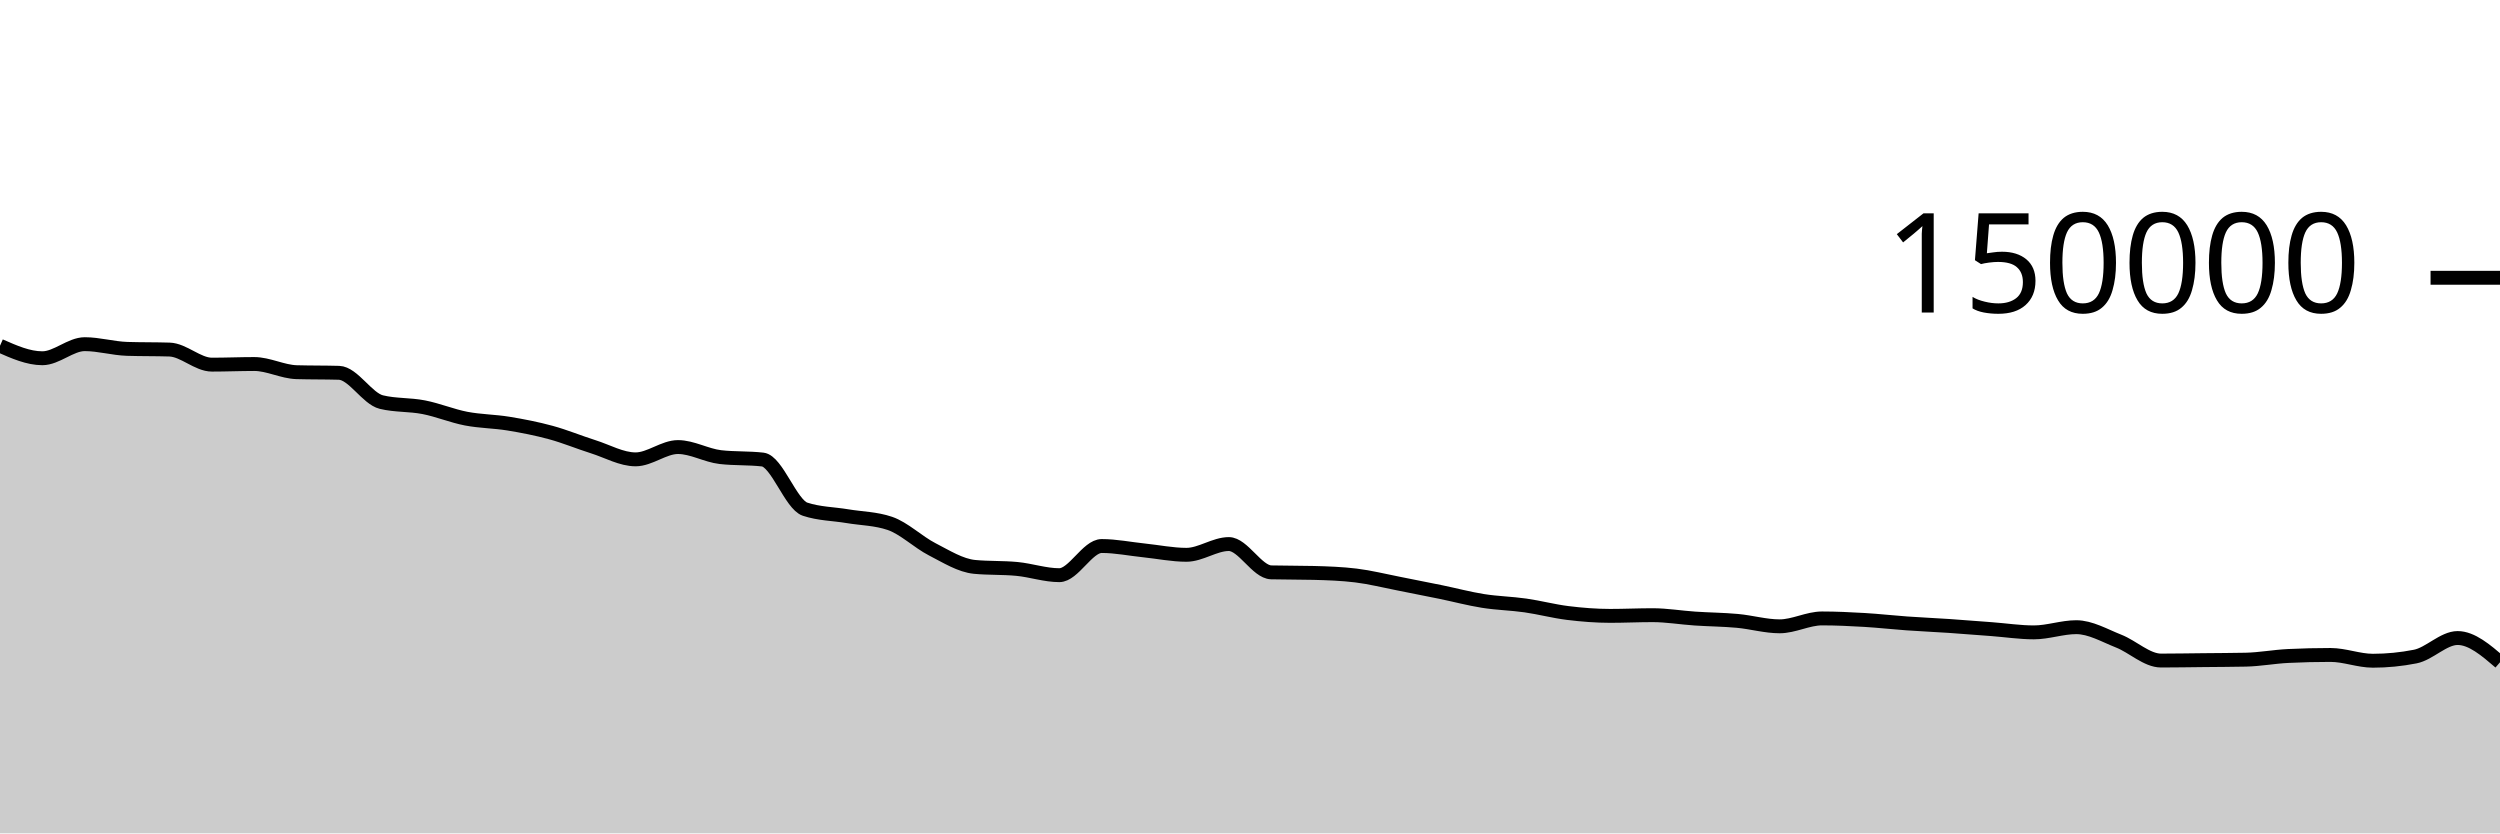
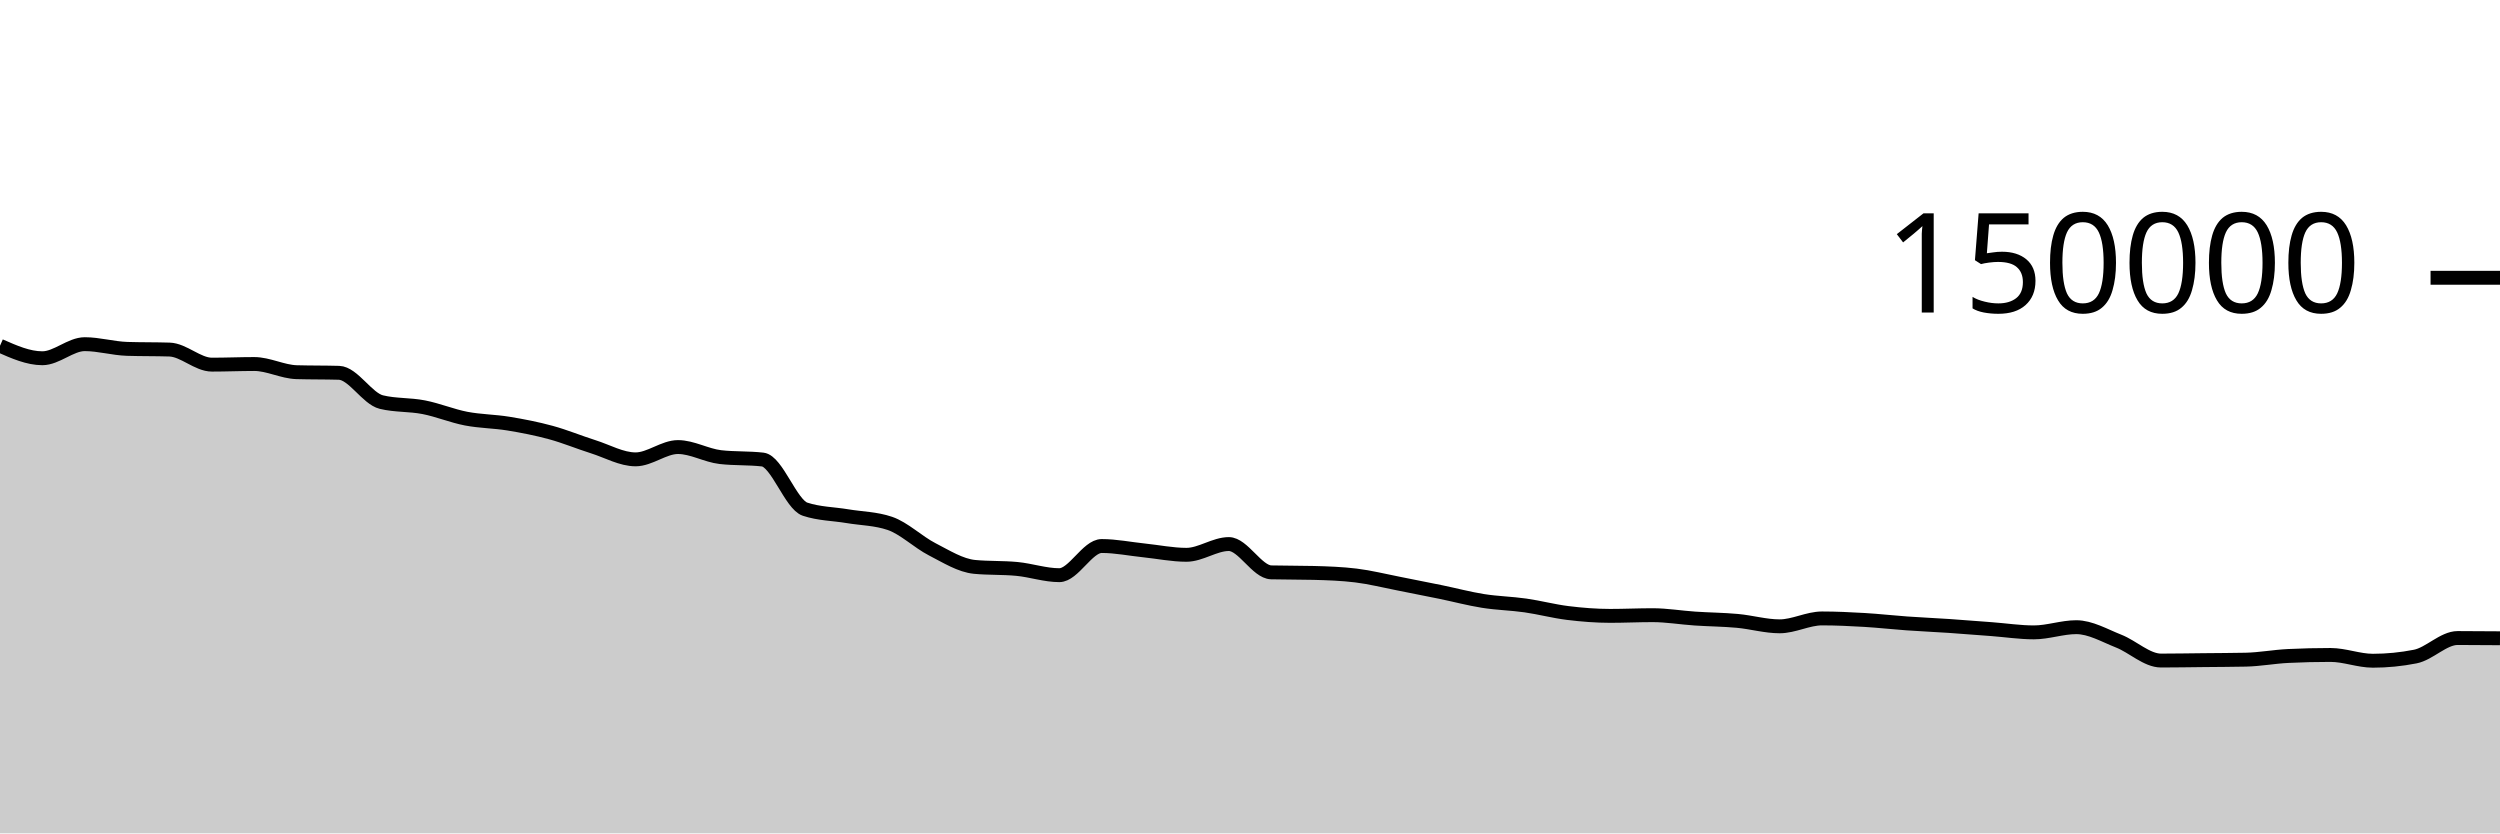
<svg xmlns="http://www.w3.org/2000/svg" viewBox="0 0 180 60">
  <g transform="translate(0,20)">
-     <path class="area" fill="rgba(0, 0, 0, 0.2)" d="M0,4.895C1.017,5.344,2.034,5.794,3.051,5.794C4.068,5.794,5.085,4.78,6.102,4.78C7.119,4.78,8.136,5.087,9.153,5.119C10.169,5.152,11.186,5.136,12.203,5.168C13.22,5.2,14.237,6.254,15.254,6.254C16.271,6.254,17.288,6.209,18.305,6.209C19.322,6.209,20.339,6.767,21.356,6.797C22.373,6.827,23.39,6.812,24.407,6.842C25.424,6.872,26.441,8.704,27.458,8.95C28.475,9.197,29.492,9.121,30.508,9.32C31.525,9.518,32.542,9.944,33.559,10.141C34.576,10.337,35.593,10.334,36.61,10.501C37.627,10.668,38.644,10.865,39.661,11.143C40.678,11.42,41.695,11.845,42.712,12.166C43.729,12.488,44.746,13.074,45.763,13.074C46.78,13.074,47.797,12.188,48.814,12.188C49.831,12.188,50.847,12.793,51.864,12.911C52.881,13.029,53.898,12.97,54.915,13.087C55.932,13.205,56.949,16.326,57.966,16.662C58.983,16.998,60,16.996,61.017,17.166C62.034,17.336,63.051,17.338,64.068,17.683C65.085,18.028,66.102,19.027,67.119,19.549C68.136,20.072,69.153,20.718,70.169,20.816C71.186,20.914,72.203,20.865,73.22,20.963C74.237,21.061,75.254,21.413,76.271,21.413C77.288,21.413,78.305,19.313,79.322,19.313C80.339,19.313,81.356,19.524,82.373,19.629C83.39,19.735,84.407,19.946,85.424,19.946C86.441,19.946,87.458,19.172,88.475,19.172C89.492,19.172,90.508,21.183,91.525,21.21C92.542,21.236,93.559,21.223,94.576,21.25C95.593,21.276,96.61,21.312,97.627,21.436C98.644,21.56,99.661,21.817,100.678,22.015C101.695,22.213,102.712,22.416,103.729,22.625C104.746,22.834,105.763,23.107,106.78,23.268C107.797,23.43,108.814,23.448,109.831,23.593C110.847,23.738,111.864,24.011,112.881,24.136C113.898,24.261,114.915,24.343,115.932,24.343C116.949,24.343,117.966,24.293,118.983,24.293C120,24.293,121.017,24.468,122.034,24.536C123.051,24.605,124.068,24.61,125.085,24.703C126.102,24.796,127.119,25.095,128.136,25.095C129.153,25.095,130.169,24.527,131.186,24.527C132.203,24.527,133.22,24.577,134.237,24.636C135.254,24.696,136.271,24.813,137.288,24.885C138.305,24.957,139.322,25.001,140.339,25.069C141.356,25.138,142.373,25.22,143.39,25.297C144.407,25.374,145.424,25.531,146.441,25.531C147.458,25.531,148.475,25.157,149.492,25.157C150.508,25.157,151.525,25.758,152.542,26.159C153.559,26.559,154.576,27.56,155.593,27.56C156.61,27.56,157.627,27.54,158.644,27.53C159.661,27.519,160.678,27.518,161.695,27.496C162.712,27.474,163.729,27.28,164.746,27.231C165.763,27.181,166.78,27.157,167.797,27.157C168.814,27.157,169.831,27.573,170.847,27.573C171.864,27.573,172.881,27.473,173.898,27.272C174.915,27.071,175.932,25.938,176.949,25.938C177.966,25.938,178.983,26.811,180,27.683L180,40C178.983,40,177.966,40,176.949,40C175.932,40,174.915,40,173.898,40C172.881,40,171.864,40,170.847,40C169.831,40,168.814,40,167.797,40C166.78,40,165.763,40,164.746,40C163.729,40,162.712,40,161.695,40C160.678,40,159.661,40,158.644,40C157.627,40,156.61,40,155.593,40C154.576,40,153.559,40,152.542,40C151.525,40,150.508,40,149.492,40C148.475,40,147.458,40,146.441,40C145.424,40,144.407,40,143.39,40C142.373,40,141.356,40,140.339,40C139.322,40,138.305,40,137.288,40C136.271,40,135.254,40,134.237,40C133.22,40,132.203,40,131.186,40C130.169,40,129.153,40,128.136,40C127.119,40,126.102,40,125.085,40C124.068,40,123.051,40,122.034,40C121.017,40,120,40,118.983,40C117.966,40,116.949,40,115.932,40C114.915,40,113.898,40,112.881,40C111.864,40,110.847,40,109.831,40C108.814,40,107.797,40,106.78,40C105.763,40,104.746,40,103.729,40C102.712,40,101.695,40,100.678,40C99.661,40,98.644,40,97.627,40C96.61,40,95.593,40,94.576,40C93.559,40,92.542,40,91.525,40C90.508,40,89.492,40,88.475,40C87.458,40,86.441,40,85.424,40C84.407,40,83.39,40,82.373,40C81.356,40,80.339,40,79.322,40C78.305,40,77.288,40,76.271,40C75.254,40,74.237,40,73.22,40C72.203,40,71.186,40,70.169,40C69.153,40,68.136,40,67.119,40C66.102,40,65.085,40,64.068,40C63.051,40,62.034,40,61.017,40C60,40,58.983,40,57.966,40C56.949,40,55.932,40,54.915,40C53.898,40,52.881,40,51.864,40C50.847,40,49.831,40,48.814,40C47.797,40,46.78,40,45.763,40C44.746,40,43.729,40,42.712,40C41.695,40,40.678,40,39.661,40C38.644,40,37.627,40,36.61,40C35.593,40,34.576,40,33.559,40C32.542,40,31.525,40,30.508,40C29.492,40,28.475,40,27.458,40C26.441,40,25.424,40,24.407,40C23.39,40,22.373,40,21.356,40C20.339,40,19.322,40,18.305,40C17.288,40,16.271,40,15.254,40C14.237,40,13.22,40,12.203,40C11.186,40,10.169,40,9.153,40C8.136,40,7.119,40,6.102,40C5.085,40,4.068,40,3.051,40C2.034,40,1.017,40,0,40Z" />
-     <path class="line" stroke="black" fill="none" d="M0,4.895C1.017,5.344,2.034,5.794,3.051,5.794C4.068,5.794,5.085,4.78,6.102,4.78C7.119,4.78,8.136,5.087,9.153,5.119C10.169,5.152,11.186,5.136,12.203,5.168C13.22,5.2,14.237,6.254,15.254,6.254C16.271,6.254,17.288,6.209,18.305,6.209C19.322,6.209,20.339,6.767,21.356,6.797C22.373,6.827,23.39,6.812,24.407,6.842C25.424,6.872,26.441,8.704,27.458,8.95C28.475,9.197,29.492,9.121,30.508,9.32C31.525,9.518,32.542,9.944,33.559,10.141C34.576,10.337,35.593,10.334,36.61,10.501C37.627,10.668,38.644,10.865,39.661,11.143C40.678,11.42,41.695,11.845,42.712,12.166C43.729,12.488,44.746,13.074,45.763,13.074C46.78,13.074,47.797,12.188,48.814,12.188C49.831,12.188,50.847,12.793,51.864,12.911C52.881,13.029,53.898,12.97,54.915,13.087C55.932,13.205,56.949,16.326,57.966,16.662C58.983,16.998,60,16.996,61.017,17.166C62.034,17.336,63.051,17.338,64.068,17.683C65.085,18.028,66.102,19.027,67.119,19.549C68.136,20.072,69.153,20.718,70.169,20.816C71.186,20.914,72.203,20.865,73.22,20.963C74.237,21.061,75.254,21.413,76.271,21.413C77.288,21.413,78.305,19.313,79.322,19.313C80.339,19.313,81.356,19.524,82.373,19.629C83.39,19.735,84.407,19.946,85.424,19.946C86.441,19.946,87.458,19.172,88.475,19.172C89.492,19.172,90.508,21.183,91.525,21.21C92.542,21.236,93.559,21.223,94.576,21.25C95.593,21.276,96.61,21.312,97.627,21.436C98.644,21.56,99.661,21.817,100.678,22.015C101.695,22.213,102.712,22.416,103.729,22.625C104.746,22.834,105.763,23.107,106.78,23.268C107.797,23.43,108.814,23.448,109.831,23.593C110.847,23.738,111.864,24.011,112.881,24.136C113.898,24.261,114.915,24.343,115.932,24.343C116.949,24.343,117.966,24.293,118.983,24.293C120,24.293,121.017,24.468,122.034,24.536C123.051,24.605,124.068,24.61,125.085,24.703C126.102,24.796,127.119,25.095,128.136,25.095C129.153,25.095,130.169,24.527,131.186,24.527C132.203,24.527,133.22,24.577,134.237,24.636C135.254,24.696,136.271,24.813,137.288,24.885C138.305,24.957,139.322,25.001,140.339,25.069C141.356,25.138,142.373,25.22,143.39,25.297C144.407,25.374,145.424,25.531,146.441,25.531C147.458,25.531,148.475,25.157,149.492,25.157C150.508,25.157,151.525,25.758,152.542,26.159C153.559,26.559,154.576,27.56,155.593,27.56C156.61,27.56,157.627,27.54,158.644,27.53C159.661,27.519,160.678,27.518,161.695,27.496C162.712,27.474,163.729,27.28,164.746,27.231C165.763,27.181,166.78,27.157,167.797,27.157C168.814,27.157,169.831,27.573,170.847,27.573C171.864,27.573,172.881,27.473,173.898,27.272C174.915,27.071,175.932,25.938,176.949,25.938C177.966,25.938,178.983,26.811,180,27.683" />
+     <path class="area" fill="rgba(0, 0, 0, 0.2)" d="M0,4.895C1.017,5.344,2.034,5.794,3.051,5.794C4.068,5.794,5.085,4.78,6.102,4.78C7.119,4.78,8.136,5.087,9.153,5.119C10.169,5.152,11.186,5.136,12.203,5.168C13.22,5.2,14.237,6.254,15.254,6.254C16.271,6.254,17.288,6.209,18.305,6.209C19.322,6.209,20.339,6.767,21.356,6.797C22.373,6.827,23.39,6.812,24.407,6.842C25.424,6.872,26.441,8.704,27.458,8.95C28.475,9.197,29.492,9.121,30.508,9.32C31.525,9.518,32.542,9.944,33.559,10.141C34.576,10.337,35.593,10.334,36.61,10.501C37.627,10.668,38.644,10.865,39.661,11.143C40.678,11.42,41.695,11.845,42.712,12.166C43.729,12.488,44.746,13.074,45.763,13.074C46.78,13.074,47.797,12.188,48.814,12.188C49.831,12.188,50.847,12.793,51.864,12.911C52.881,13.029,53.898,12.97,54.915,13.087C55.932,13.205,56.949,16.326,57.966,16.662C58.983,16.998,60,16.996,61.017,17.166C62.034,17.336,63.051,17.338,64.068,17.683C65.085,18.028,66.102,19.027,67.119,19.549C68.136,20.072,69.153,20.718,70.169,20.816C71.186,20.914,72.203,20.865,73.22,20.963C74.237,21.061,75.254,21.413,76.271,21.413C77.288,21.413,78.305,19.313,79.322,19.313C80.339,19.313,81.356,19.524,82.373,19.629C83.39,19.735,84.407,19.946,85.424,19.946C86.441,19.946,87.458,19.172,88.475,19.172C89.492,19.172,90.508,21.183,91.525,21.21C92.542,21.236,93.559,21.223,94.576,21.25C95.593,21.276,96.61,21.312,97.627,21.436C98.644,21.56,99.661,21.817,100.678,22.015C101.695,22.213,102.712,22.416,103.729,22.625C104.746,22.834,105.763,23.107,106.78,23.268C107.797,23.43,108.814,23.448,109.831,23.593C110.847,23.738,111.864,24.011,112.881,24.136C113.898,24.261,114.915,24.343,115.932,24.343C116.949,24.343,117.966,24.293,118.983,24.293C120,24.293,121.017,24.468,122.034,24.536C123.051,24.605,124.068,24.61,125.085,24.703C126.102,24.796,127.119,25.095,128.136,25.095C129.153,25.095,130.169,24.527,131.186,24.527C132.203,24.527,133.22,24.577,134.237,24.636C135.254,24.696,136.271,24.813,137.288,24.885C138.305,24.957,139.322,25.001,140.339,25.069C141.356,25.138,142.373,25.22,143.39,25.297C144.407,25.374,145.424,25.531,146.441,25.531C147.458,25.531,148.475,25.157,149.492,25.157C150.508,25.157,151.525,25.758,152.542,26.159C153.559,26.559,154.576,27.56,155.593,27.56C156.61,27.56,157.627,27.54,158.644,27.53C159.661,27.519,160.678,27.518,161.695,27.496C162.712,27.474,163.729,27.28,164.746,27.231C165.763,27.181,166.78,27.157,167.797,27.157C168.814,27.157,169.831,27.573,170.847,27.573C171.864,27.573,172.881,27.473,173.898,27.272C174.915,27.071,175.932,25.938,176.949,25.938C177.966,25.938,178.983,25.947,180,25.955L180,40C178.983,40,177.966,40,176.949,40C175.932,40,174.915,40,173.898,40C172.881,40,171.864,40,170.847,40C169.831,40,168.814,40,167.797,40C166.78,40,165.763,40,164.746,40C163.729,40,162.712,40,161.695,40C160.678,40,159.661,40,158.644,40C157.627,40,156.61,40,155.593,40C154.576,40,153.559,40,152.542,40C151.525,40,150.508,40,149.492,40C148.475,40,147.458,40,146.441,40C145.424,40,144.407,40,143.39,40C142.373,40,141.356,40,140.339,40C139.322,40,138.305,40,137.288,40C136.271,40,135.254,40,134.237,40C133.22,40,132.203,40,131.186,40C130.169,40,129.153,40,128.136,40C127.119,40,126.102,40,125.085,40C124.068,40,123.051,40,122.034,40C121.017,40,120,40,118.983,40C117.966,40,116.949,40,115.932,40C114.915,40,113.898,40,112.881,40C111.864,40,110.847,40,109.831,40C108.814,40,107.797,40,106.78,40C105.763,40,104.746,40,103.729,40C102.712,40,101.695,40,100.678,40C99.661,40,98.644,40,97.627,40C96.61,40,95.593,40,94.576,40C93.559,40,92.542,40,91.525,40C90.508,40,89.492,40,88.475,40C87.458,40,86.441,40,85.424,40C84.407,40,83.39,40,82.373,40C81.356,40,80.339,40,79.322,40C78.305,40,77.288,40,76.271,40C75.254,40,74.237,40,73.22,40C72.203,40,71.186,40,70.169,40C69.153,40,68.136,40,67.119,40C66.102,40,65.085,40,64.068,40C63.051,40,62.034,40,61.017,40C60,40,58.983,40,57.966,40C56.949,40,55.932,40,54.915,40C53.898,40,52.881,40,51.864,40C50.847,40,49.831,40,48.814,40C47.797,40,46.78,40,45.763,40C44.746,40,43.729,40,42.712,40C41.695,40,40.678,40,39.661,40C38.644,40,37.627,40,36.61,40C35.593,40,34.576,40,33.559,40C32.542,40,31.525,40,30.508,40C29.492,40,28.475,40,27.458,40C26.441,40,25.424,40,24.407,40C23.39,40,22.373,40,21.356,40C20.339,40,19.322,40,18.305,40C17.288,40,16.271,40,15.254,40C14.237,40,13.22,40,12.203,40C11.186,40,10.169,40,9.153,40C8.136,40,7.119,40,6.102,40C5.085,40,4.068,40,3.051,40C2.034,40,1.017,40,0,40Z" />
+     <path class="line" stroke="black" fill="none" d="M0,4.895C1.017,5.344,2.034,5.794,3.051,5.794C4.068,5.794,5.085,4.78,6.102,4.78C7.119,4.78,8.136,5.087,9.153,5.119C10.169,5.152,11.186,5.136,12.203,5.168C13.22,5.2,14.237,6.254,15.254,6.254C16.271,6.254,17.288,6.209,18.305,6.209C19.322,6.209,20.339,6.767,21.356,6.797C22.373,6.827,23.39,6.812,24.407,6.842C25.424,6.872,26.441,8.704,27.458,8.95C28.475,9.197,29.492,9.121,30.508,9.32C31.525,9.518,32.542,9.944,33.559,10.141C34.576,10.337,35.593,10.334,36.61,10.501C37.627,10.668,38.644,10.865,39.661,11.143C40.678,11.42,41.695,11.845,42.712,12.166C43.729,12.488,44.746,13.074,45.763,13.074C46.78,13.074,47.797,12.188,48.814,12.188C49.831,12.188,50.847,12.793,51.864,12.911C52.881,13.029,53.898,12.97,54.915,13.087C55.932,13.205,56.949,16.326,57.966,16.662C58.983,16.998,60,16.996,61.017,17.166C62.034,17.336,63.051,17.338,64.068,17.683C65.085,18.028,66.102,19.027,67.119,19.549C68.136,20.072,69.153,20.718,70.169,20.816C71.186,20.914,72.203,20.865,73.22,20.963C74.237,21.061,75.254,21.413,76.271,21.413C77.288,21.413,78.305,19.313,79.322,19.313C80.339,19.313,81.356,19.524,82.373,19.629C83.39,19.735,84.407,19.946,85.424,19.946C86.441,19.946,87.458,19.172,88.475,19.172C89.492,19.172,90.508,21.183,91.525,21.21C92.542,21.236,93.559,21.223,94.576,21.25C95.593,21.276,96.61,21.312,97.627,21.436C98.644,21.56,99.661,21.817,100.678,22.015C101.695,22.213,102.712,22.416,103.729,22.625C104.746,22.834,105.763,23.107,106.78,23.268C107.797,23.43,108.814,23.448,109.831,23.593C110.847,23.738,111.864,24.011,112.881,24.136C113.898,24.261,114.915,24.343,115.932,24.343C116.949,24.343,117.966,24.293,118.983,24.293C120,24.293,121.017,24.468,122.034,24.536C123.051,24.605,124.068,24.61,125.085,24.703C126.102,24.796,127.119,25.095,128.136,25.095C129.153,25.095,130.169,24.527,131.186,24.527C132.203,24.527,133.22,24.577,134.237,24.636C135.254,24.696,136.271,24.813,137.288,24.885C138.305,24.957,139.322,25.001,140.339,25.069C141.356,25.138,142.373,25.22,143.39,25.297C144.407,25.374,145.424,25.531,146.441,25.531C147.458,25.531,148.475,25.157,149.492,25.157C150.508,25.157,151.525,25.758,152.542,26.159C153.559,26.559,154.576,27.56,155.593,27.56C156.61,27.56,157.627,27.54,158.644,27.53C159.661,27.519,160.678,27.518,161.695,27.496C162.712,27.474,163.729,27.28,164.746,27.231C165.763,27.181,166.78,27.157,167.797,27.157C168.814,27.157,169.831,27.573,170.847,27.573C171.864,27.573,172.881,27.473,173.898,27.272C174.915,27.071,175.932,25.938,176.949,25.938C177.966,25.938,178.983,25.947,180,25.955" />
    <path class="axis-ceiling" stroke-width="1" stroke="black" fill="none" d="M175,0L180,0" />
    <text class="axis-ceiling-label" font-family="sans-serif" text-anchor="end" font-size="10px" x="170" y="2.5">150000</text>
  </g>
</svg>
